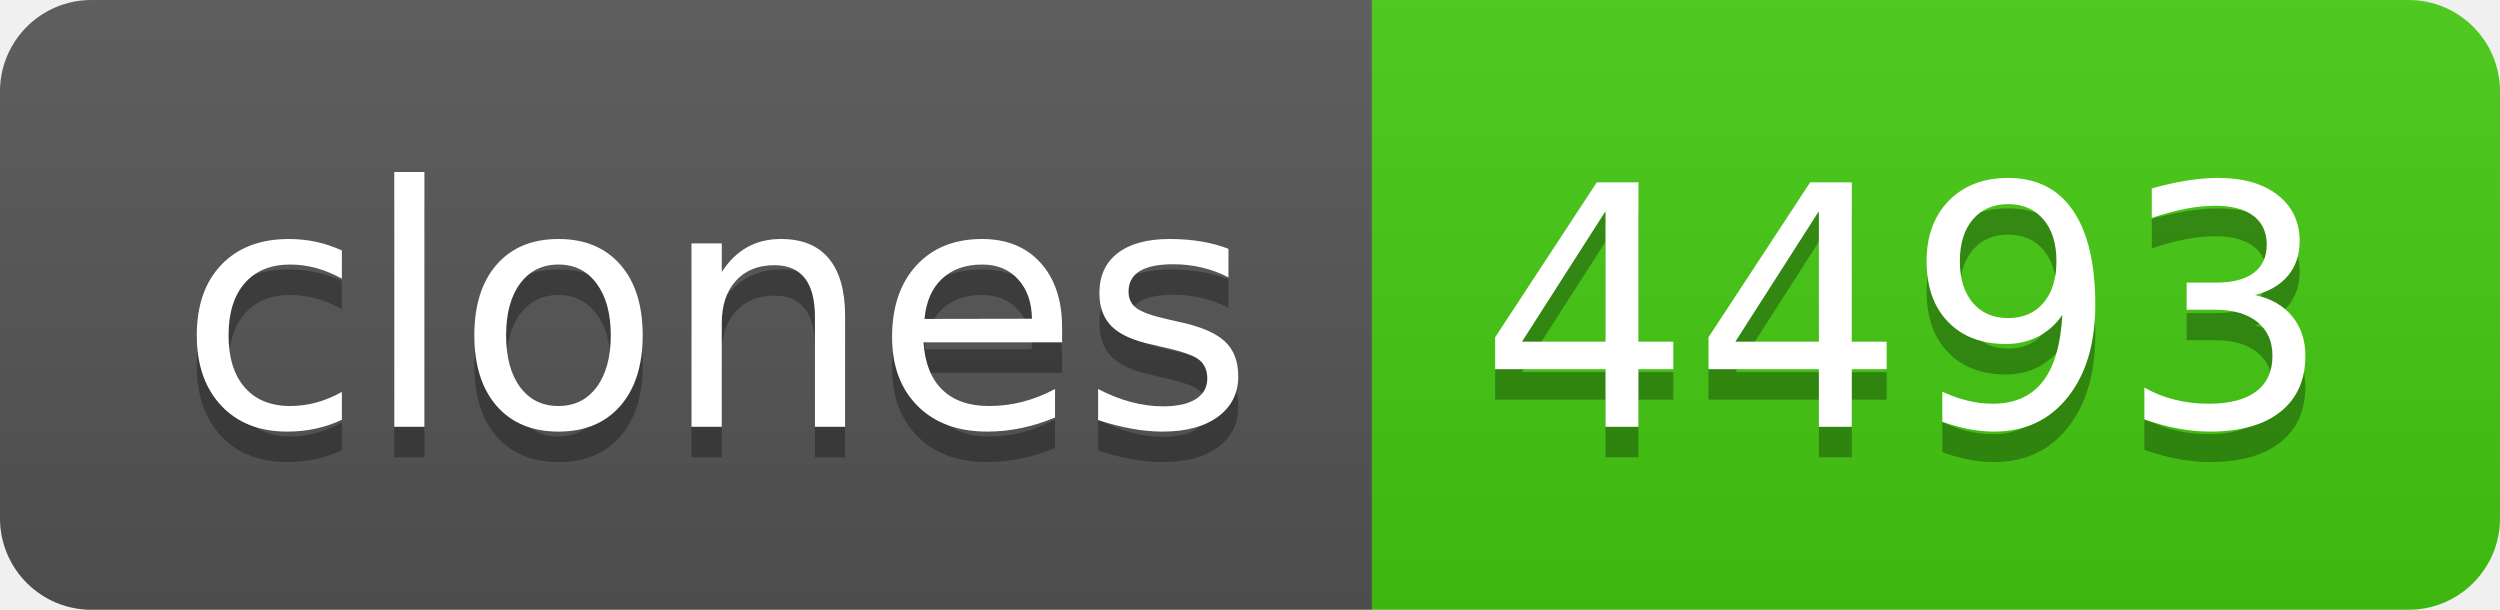
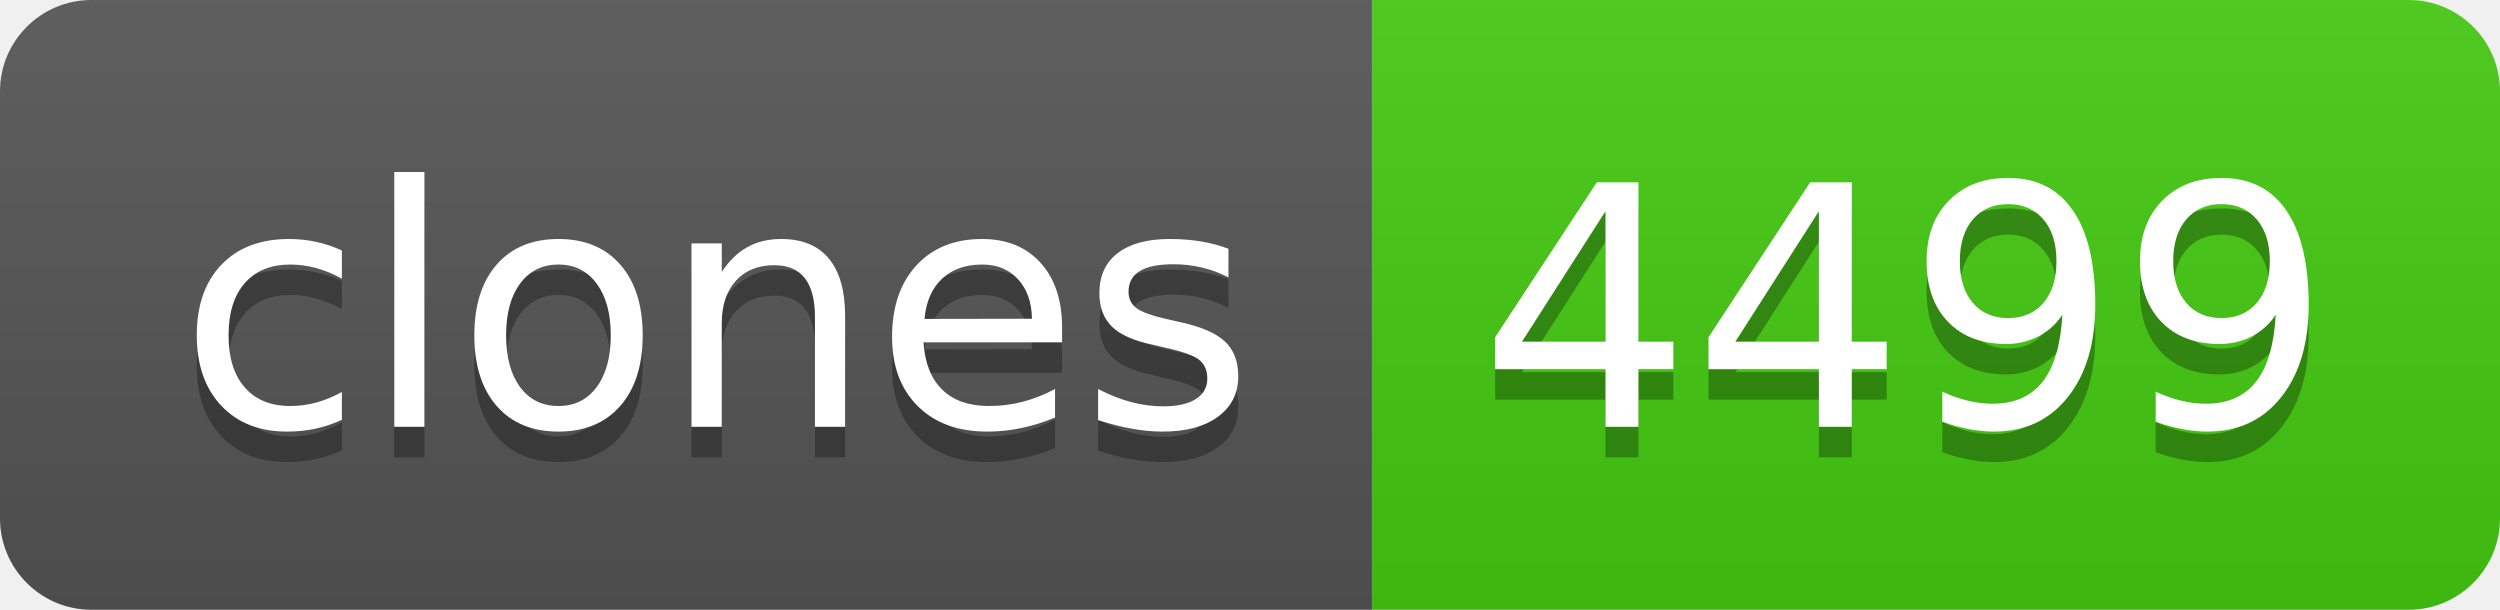
- <svg xmlns="http://www.w3.org/2000/svg" width="82" height="20" role="img" aria-label="clones: 4493">
+ <svg xmlns="http://www.w3.org/2000/svg" width="82" height="20" role="img" aria-label="clones: 4499">
  <linearGradient id="s" x2="0" y2="100%">
    <stop offset="0" stop-color="#bbb" stop-opacity=".1" />
    <stop offset="1" stop-opacity=".1" />
  </linearGradient>
  <clipPath id="r">
    <rect width="82" height="20" rx="3" fill="#fff" />
  </clipPath>
  <g clip-path="url(#r)">
    <rect width="45" height="20" fill="#555" />
    <rect x="45" width="37" height="20" fill="#4c1" />
    <rect width="82" height="20" fill="url(#s)" />
  </g>
  <g fill="#fff" text-anchor="middle" font-family="Verdana,Geneva,DejaVu Sans,sans-serif" text-rendering="geometricPrecision" font-size="110">
    <text aria-hidden="true" x="235" y="150" fill="#010101" fill-opacity=".3" transform="scale(.1)" textLength="350">clones</text>
    <text x="235" y="140" transform="scale(.1)" fill="#fff" textLength="350">clones</text>
-     <text aria-hidden="true" x="625" y="150" fill="#010101" fill-opacity=".3" transform="scale(.1)" textLength="270">4493</text>
-     <text x="625" y="140" transform="scale(.1)" fill="#fff" textLength="270">4493</text>
+     <text aria-hidden="true" x="625" y="150" fill="#010101" fill-opacity=".3" transform="scale(.1)" textLength="270">4499</text>
+     <text x="625" y="140" transform="scale(.1)" fill="#fff" textLength="270">4499</text>
  </g>
</svg>
